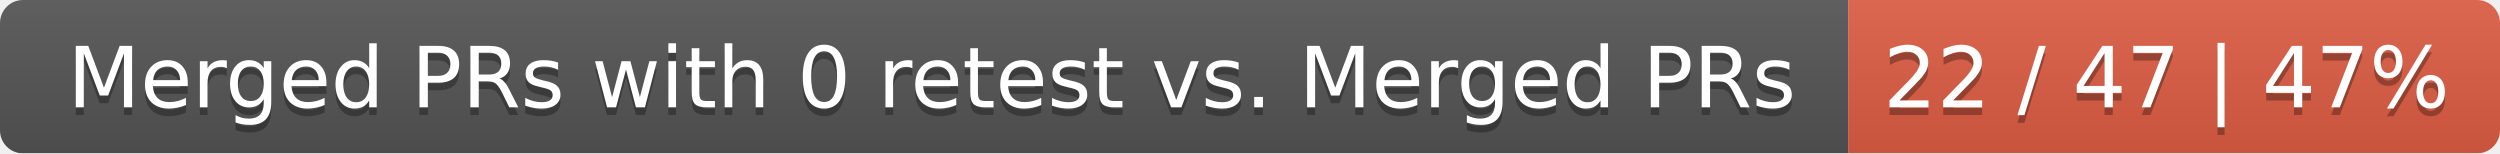
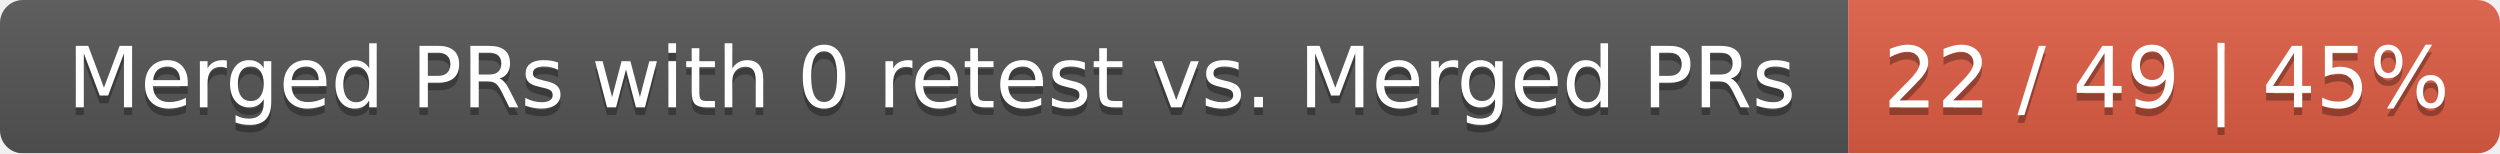
<svg xmlns="http://www.w3.org/2000/svg" width="326" height="20">
  <linearGradient id="smooth" x2="0" y2="100%">
    <stop offset="0" stop-color="#bbb" stop-opacity=".1" />
    <stop offset="1" stop-opacity=".1" />
  </linearGradient>
  <mask id="round">
    <rect width="326" height="20" rx="3" fill="#fff" />
  </mask>
  <g mask="url(#round)">
    <rect width="241" height="20" fill="#555" />
    <rect x="241" width="85" height="20" fill="#e05d44" />
    <rect width="326" height="20" fill="url(#smooth)" />
  </g>
  <g fill="#fff" text-anchor="middle" font-family="DejaVu Sans,Verdana,Geneva,sans-serif" font-size="11">
    <text x="121.5" y="15" fill="#010101" fill-opacity=".3">Merged PRs with 0 retest vs. Merged PRs</text>
    <text x="121.5" y="14">Merged PRs with 0 retest vs. Merged PRs</text>
-     <text x="282.5" y="15" fill="#010101" fill-opacity=".3">22 / 47 | 47%</text>
-     <text x="282.5" y="14">22 / 47 | 47%</text>
+     <text x="282.5" y="15" fill="#010101" fill-opacity=".3">22 / 49 | 45%</text>
+     <text x="282.5" y="14">22 / 49 | 45%</text>
  </g>
</svg>
